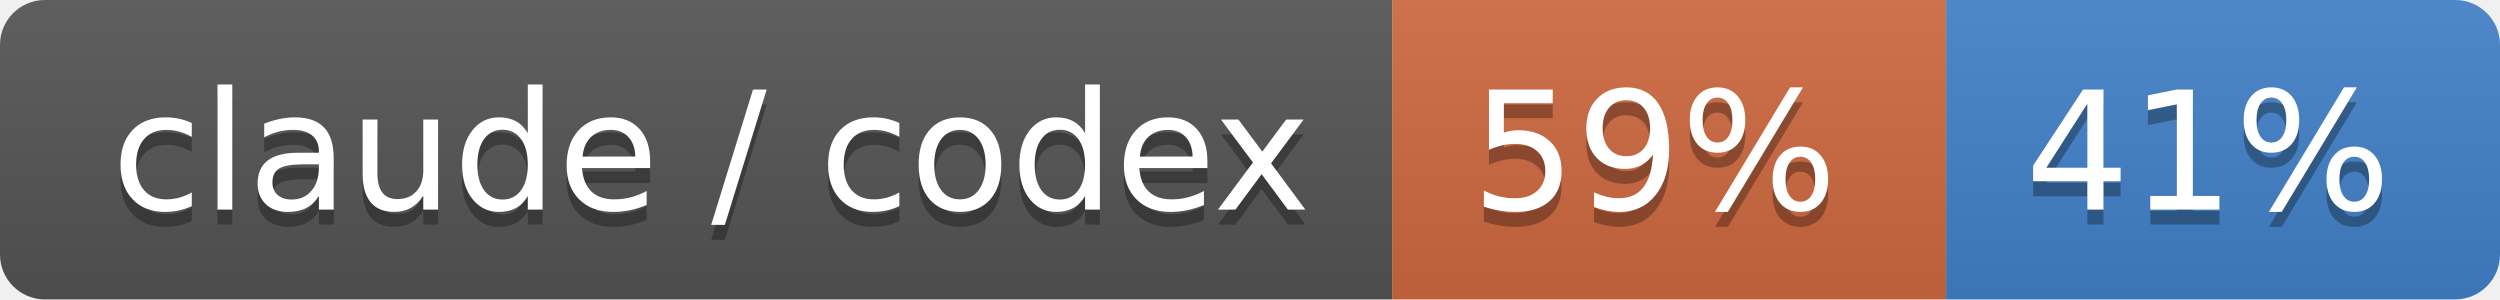
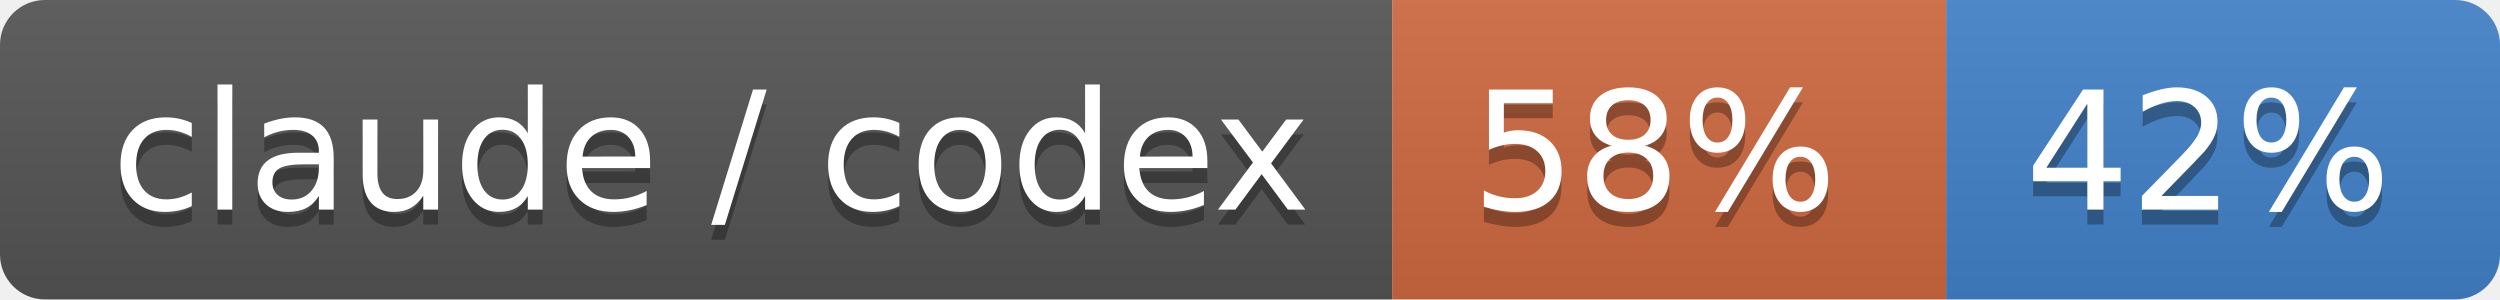
- <svg xmlns="http://www.w3.org/2000/svg" width="167" height="20" role="img" aria-label="claude / codex: 59% / 41%">
+ <svg xmlns="http://www.w3.org/2000/svg" width="167" height="20" role="img" aria-label="claude / codex: 58% / 42%">
  <linearGradient id="s" x2="0" y2="100%">
    <stop offset="0" stop-color="#bbb" stop-opacity=".1" />
    <stop offset="1" stop-opacity=".1" />
  </linearGradient>
  <clipPath id="r">
    <rect width="167" height="20" rx="3" fill="#fff" />
  </clipPath>
  <g clip-path="url(#r)">
    <rect width="93" height="20" fill="#555" />
    <rect x="93" width="37" height="20" fill="#d06a41" />
    <rect x="130" width="37" height="20" fill="#4382c9" />
    <rect width="167" height="20" fill="url(#s)" />
  </g>
  <g fill="#fff" text-anchor="middle" font-family="Verdana,Geneva,DejaVu Sans,sans-serif" text-rendering="geometricPrecision" font-size="110">
    <text aria-hidden="true" x="475" y="150" fill="#010101" fill-opacity=".3" transform="scale(.1)" textLength="830">claude / codex</text>
    <text x="475" y="140" transform="scale(.1)" fill="#fff" textLength="830">claude / codex</text>
-     <text aria-hidden="true" x="1105" y="150" fill="#010101" fill-opacity=".3" transform="scale(.1)" textLength="270">59%</text>
-     <text x="1105" y="140" transform="scale(.1)" fill="#fff" textLength="270">59%</text>
-     <text aria-hidden="true" x="1475" y="150" fill="#010101" fill-opacity=".3" transform="scale(.1)" textLength="270">41%</text>
-     <text x="1475" y="140" transform="scale(.1)" fill="#fff" textLength="270">41%</text>
+     <text aria-hidden="true" x="1105" y="150" fill="#010101" fill-opacity=".3" transform="scale(.1)" textLength="270">58%</text>
+     <text x="1105" y="140" transform="scale(.1)" fill="#fff" textLength="270">58%</text>
+     <text aria-hidden="true" x="1475" y="150" fill="#010101" fill-opacity=".3" transform="scale(.1)" textLength="270">42%</text>
+     <text x="1475" y="140" transform="scale(.1)" fill="#fff" textLength="270">42%</text>
  </g>
</svg>
